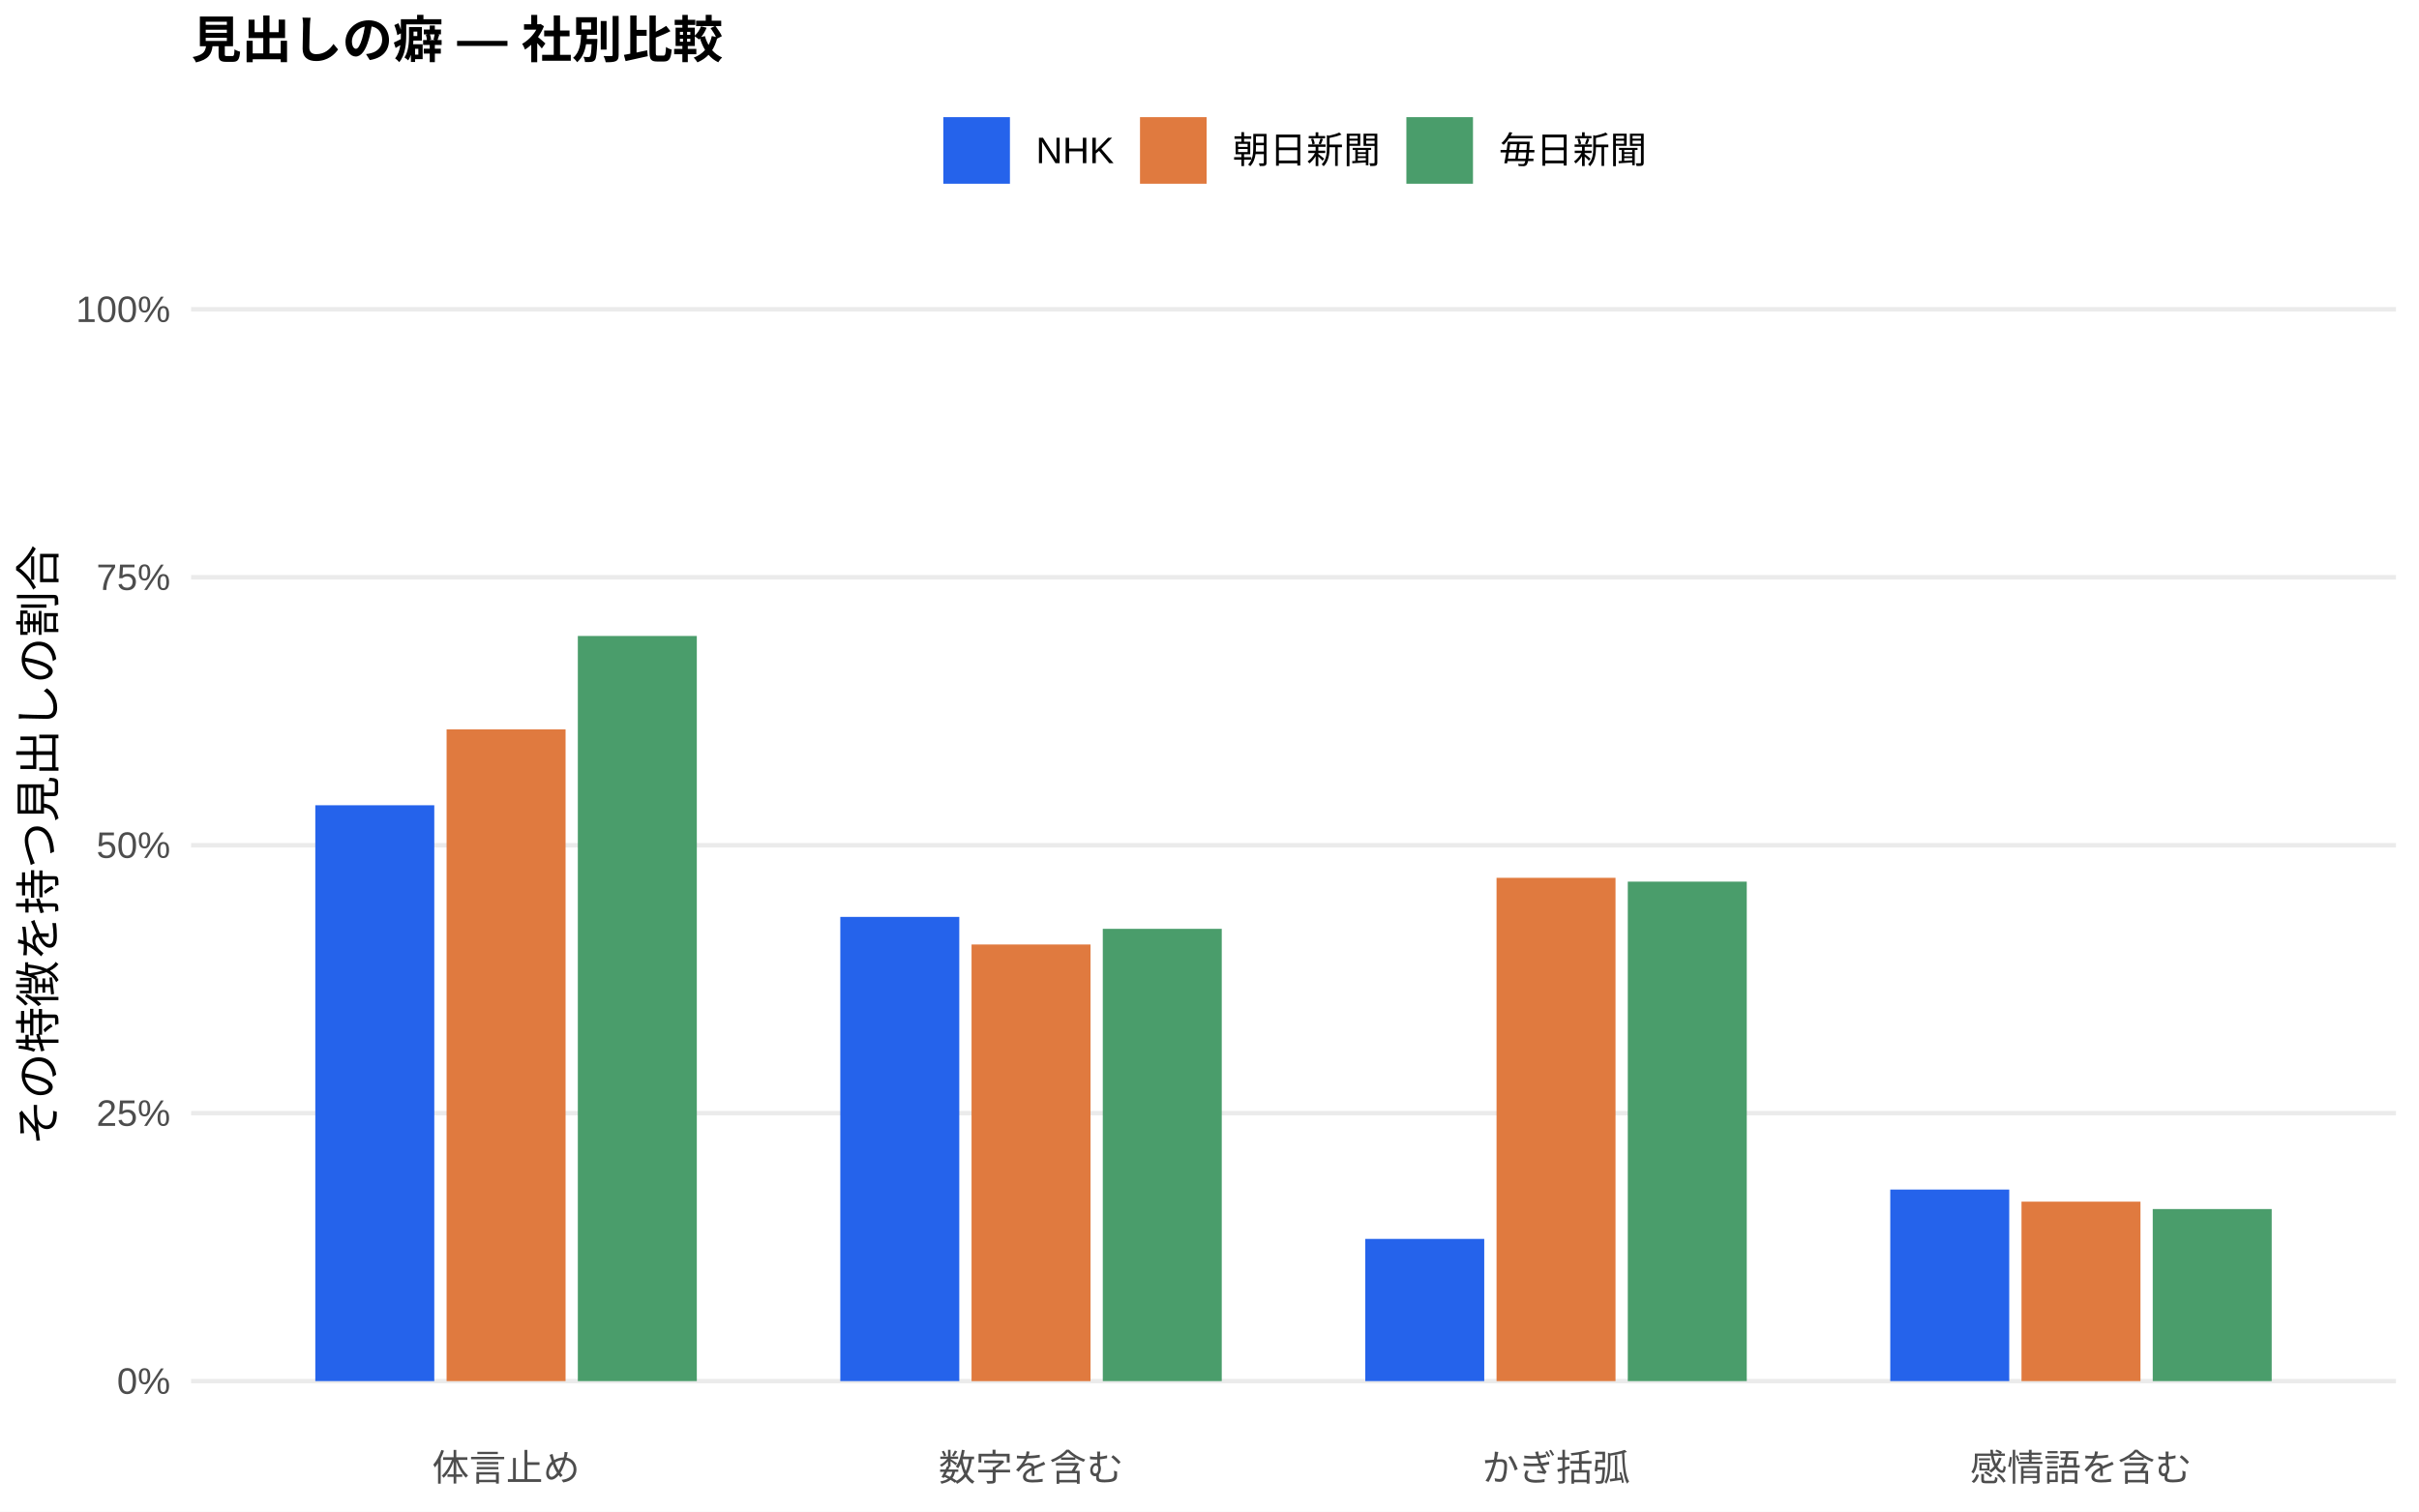
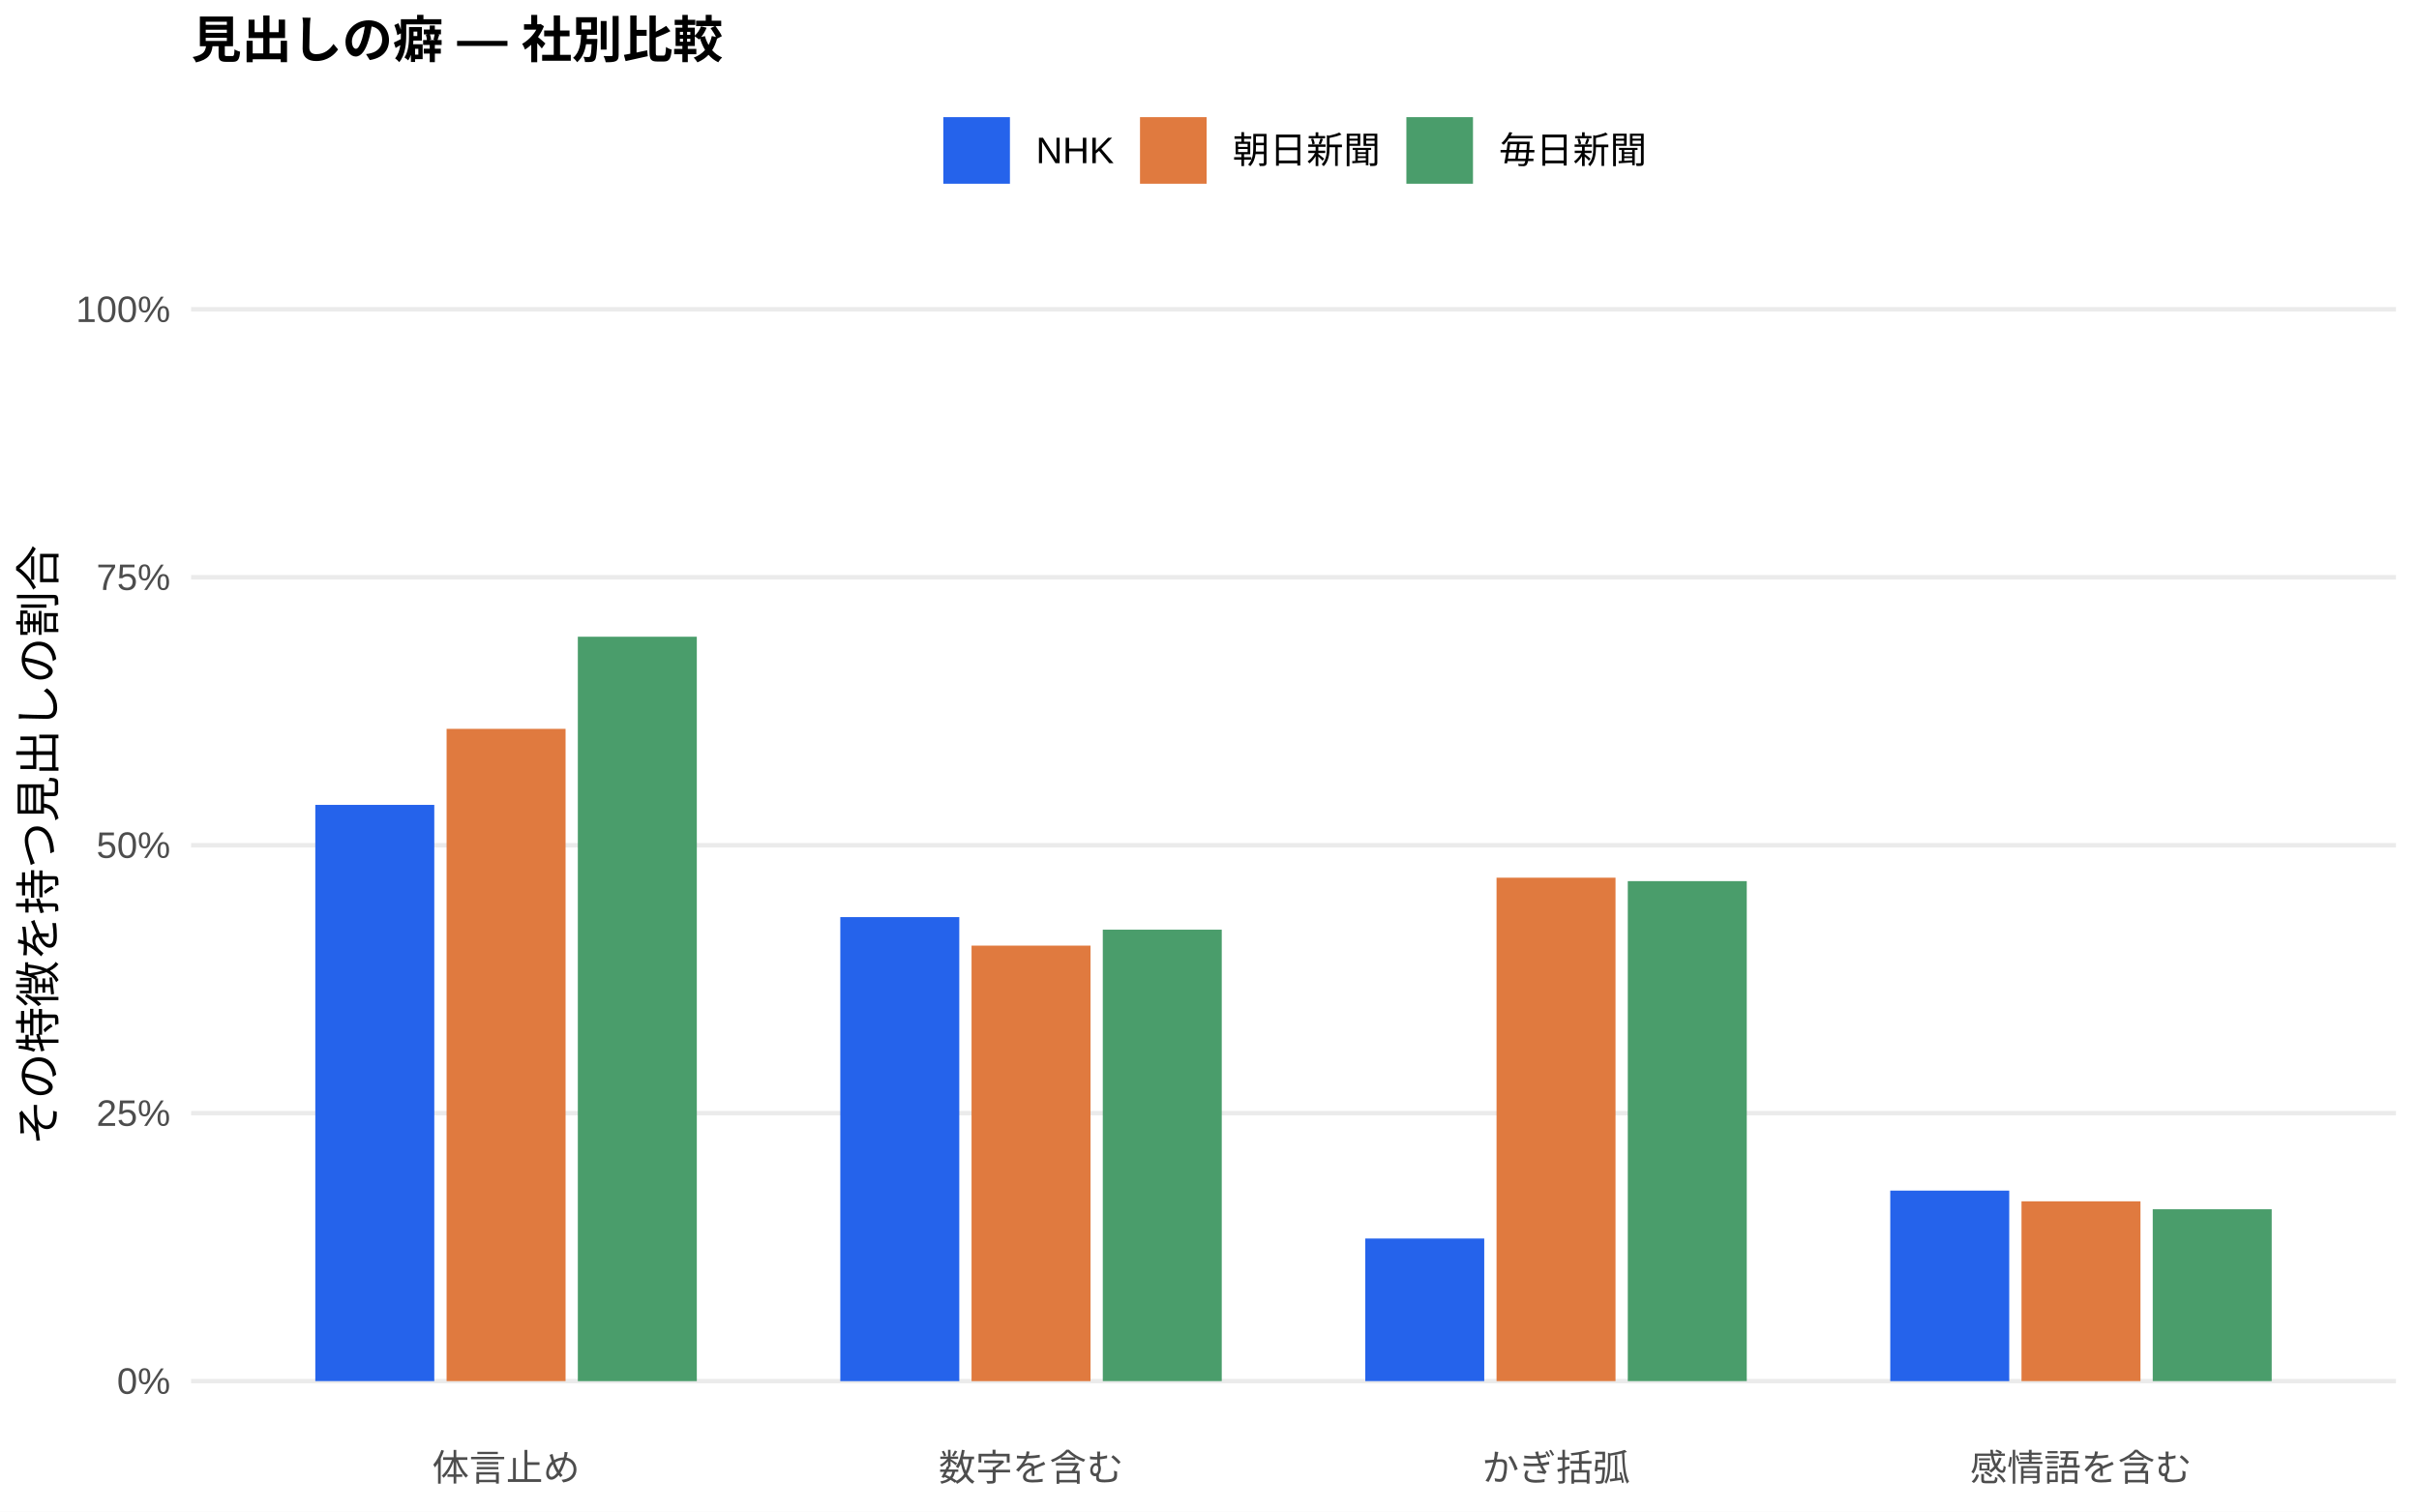
<svg xmlns="http://www.w3.org/2000/svg" width="576.00pt" height="360.00pt" viewBox="0 0 576.00 360.00">
  <g class="svglite">
    <defs>
      <style type="text/css">
    .svglite line, .svglite polyline, .svglite polygon, .svglite path, .svglite rect, .svglite circle {
      fill: none;
      stroke: #000000;
      stroke-linecap: round;
      stroke-linejoin: round;
      stroke-miterlimit: 10.00;
    }
    .svglite text {
      white-space: pre;
    }
    .svglite g.glyphgroup path {
      fill: inherit;
      stroke: none;
    }
  </style>
    </defs>
    <rect width="100%" height="100%" style="stroke: none; fill: #FFFFFF;" />
    <defs>
      <clipPath id="cpMC4wMHw1NzYuMDB8MC4wMHwzNjAuMDA=">
        <rect x="0.00" y="0.00" width="576.00" height="360.00" />
      </clipPath>
    </defs>
    <g clip-path="url(#cpMC4wMHw1NzYuMDB8MC4wMHwzNjAuMDA=)">
      <rect x="0.00" y="0.00" width="576.00" height="360.00" style="stroke-width: 1.07; stroke: none; fill: #FFFFFF;" />
    </g>
    <defs>
      <clipPath id="cpNDUuNTB8NTcwLjUyfDYwLjkxfDM0MS43MQ==">
        <rect x="45.50" y="60.91" width="525.02" height="280.80" />
      </clipPath>
    </defs>
    <g clip-path="url(#cpNDUuNTB8NTcwLjUyfDYwLjkxfDM0MS43MQ==)">
      <polyline points="45.50,328.94 570.52,328.94 " style="stroke-width: 1.07; stroke: #EBEBEB; stroke-linecap: butt;" />
      <polyline points="45.50,265.12 570.52,265.12 " style="stroke-width: 1.07; stroke: #EBEBEB; stroke-linecap: butt;" />
      <polyline points="45.50,201.31 570.52,201.31 " style="stroke-width: 1.07; stroke: #EBEBEB; stroke-linecap: butt;" />
      <polyline points="45.50,137.49 570.52,137.49 " style="stroke-width: 1.07; stroke: #EBEBEB; stroke-linecap: butt;" />
      <polyline points="45.50,73.67 570.52,73.67 " style="stroke-width: 1.07; stroke: #EBEBEB; stroke-linecap: butt;" />
-       <rect x="75.08" y="191.79" width="28.33" height="137.15" style="stroke-width: 1.07; stroke: none; stroke-linecap: butt; stroke-linejoin: miter; fill: #2563EB;" />
-       <rect x="200.09" y="218.38" width="28.33" height="110.56" style="stroke-width: 1.07; stroke: none; stroke-linecap: butt; stroke-linejoin: miter; fill: #2563EB;" />
-       <rect x="325.09" y="295.07" width="28.33" height="33.87" style="stroke-width: 1.07; stroke: none; stroke-linecap: butt; stroke-linejoin: miter; fill: #2563EB;" />
-       <rect x="450.10" y="283.32" width="28.33" height="45.62" style="stroke-width: 1.07; stroke: none; stroke-linecap: butt; stroke-linejoin: miter; fill: #2563EB;" />
-       <rect x="106.34" y="173.72" width="28.33" height="155.22" style="stroke-width: 1.07; stroke: none; stroke-linecap: butt; stroke-linejoin: miter; fill: #E07A3F;" />
-       <rect x="231.34" y="224.95" width="28.33" height="104.00" style="stroke-width: 1.07; stroke: none; stroke-linecap: butt; stroke-linejoin: miter; fill: #E07A3F;" />
-       <rect x="356.35" y="209.07" width="28.33" height="119.87" style="stroke-width: 1.07; stroke: none; stroke-linecap: butt; stroke-linejoin: miter; fill: #E07A3F;" />
-       <rect x="481.35" y="286.20" width="28.33" height="42.74" style="stroke-width: 1.07; stroke: none; stroke-linecap: butt; stroke-linejoin: miter; fill: #E07A3F;" />
-       <rect x="137.59" y="151.47" width="28.33" height="177.47" style="stroke-width: 1.07; stroke: none; stroke-linecap: butt; stroke-linejoin: miter; fill: #4A9D6B;" />
-       <rect x="262.59" y="221.22" width="28.33" height="107.72" style="stroke-width: 1.07; stroke: none; stroke-linecap: butt; stroke-linejoin: miter; fill: #4A9D6B;" />
-       <rect x="387.60" y="209.98" width="28.33" height="118.96" style="stroke-width: 1.07; stroke: none; stroke-linecap: butt; stroke-linejoin: miter; fill: #4A9D6B;" />
-       <rect x="512.60" y="287.96" width="28.33" height="40.98" style="stroke-width: 1.07; stroke: none; stroke-linecap: butt; stroke-linejoin: miter; fill: #4A9D6B;" />
+       <rect x="75.08" y="191.70" width="28.33" height="137.24" style="stroke-width: 1.07; stroke: none; stroke-linecap: butt; stroke-linejoin: miter; fill: #2563EB;" />
+       <rect x="200.09" y="218.43" width="28.33" height="110.52" style="stroke-width: 1.07; stroke: none; stroke-linecap: butt; stroke-linejoin: miter; fill: #2563EB;" />
+       <rect x="325.09" y="294.98" width="28.33" height="33.96" style="stroke-width: 1.07; stroke: none; stroke-linecap: butt; stroke-linejoin: miter; fill: #2563EB;" />
+       <rect x="450.10" y="283.57" width="28.33" height="45.38" style="stroke-width: 1.07; stroke: none; stroke-linecap: butt; stroke-linejoin: miter; fill: #2563EB;" />
+       <rect x="106.34" y="173.59" width="28.33" height="155.35" style="stroke-width: 1.07; stroke: none; stroke-linecap: butt; stroke-linejoin: miter; fill: #E07A3F;" />
+       <rect x="231.34" y="225.22" width="28.33" height="103.73" style="stroke-width: 1.07; stroke: none; stroke-linecap: butt; stroke-linejoin: miter; fill: #E07A3F;" />
+       <rect x="356.35" y="209.04" width="28.33" height="119.90" style="stroke-width: 1.07; stroke: none; stroke-linecap: butt; stroke-linejoin: miter; fill: #E07A3F;" />
+       <rect x="481.35" y="286.12" width="28.33" height="42.82" style="stroke-width: 1.07; stroke: none; stroke-linecap: butt; stroke-linejoin: miter; fill: #E07A3F;" />
+       <rect x="137.59" y="151.65" width="28.33" height="177.30" style="stroke-width: 1.07; stroke: none; stroke-linecap: butt; stroke-linejoin: miter; fill: #4A9D6B;" />
+       <rect x="262.59" y="221.42" width="28.33" height="107.52" style="stroke-width: 1.07; stroke: none; stroke-linecap: butt; stroke-linejoin: miter; fill: #4A9D6B;" />
+       <rect x="387.60" y="209.86" width="28.33" height="119.08" style="stroke-width: 1.07; stroke: none; stroke-linecap: butt; stroke-linejoin: miter; fill: #4A9D6B;" />
+       <rect x="512.60" y="288.01" width="28.33" height="40.93" style="stroke-width: 1.07; stroke: none; stroke-linecap: butt; stroke-linejoin: miter; fill: #4A9D6B;" />
    </g>
    <g clip-path="url(#cpMC4wMHw1NzYuMDB8MC4wMHwzNjAuMDA=)">
      <text x="40.57" y="331.97" text-anchor="end" style="font-size: 8.80px;fill: #4D4D4D; font-family: &quot;Liberation Sans&quot;;" textLength="12.72px" lengthAdjust="spacingAndGlyphs">0%</text>
      <text x="40.57" y="268.15" text-anchor="end" style="font-size: 8.80px;fill: #4D4D4D; font-family: &quot;Liberation Sans&quot;;" textLength="17.61px" lengthAdjust="spacingAndGlyphs">25%</text>
      <text x="40.57" y="204.33" text-anchor="end" style="font-size: 8.80px;fill: #4D4D4D; font-family: &quot;Liberation Sans&quot;;" textLength="17.61px" lengthAdjust="spacingAndGlyphs">50%</text>
      <text x="40.57" y="140.52" text-anchor="end" style="font-size: 8.80px;fill: #4D4D4D; font-family: &quot;Liberation Sans&quot;;" textLength="17.61px" lengthAdjust="spacingAndGlyphs">75%</text>
      <text x="40.57" y="76.70" text-anchor="end" style="font-size: 8.80px;fill: #4D4D4D; font-family: &quot;Liberation Sans&quot;;" textLength="22.50px" lengthAdjust="spacingAndGlyphs">100%</text>
      <text x="120.50" y="352.69" text-anchor="middle" style="font-size: 8.80px;fill: #4D4D4D; font-family: &quot;Liberation Sans&quot;;" textLength="35.19px" lengthAdjust="spacingAndGlyphs">体言止め</text>
      <text x="245.51" y="352.69" text-anchor="middle" style="font-size: 8.80px;fill: #4D4D4D; font-family: &quot;Liberation Sans&quot;;" textLength="43.98px" lengthAdjust="spacingAndGlyphs">数字を含む</text>
      <text x="370.51" y="352.69" text-anchor="middle" style="font-size: 8.80px;fill: #4D4D4D; font-family: &quot;Liberation Sans&quot;;" textLength="35.19px" lengthAdjust="spacingAndGlyphs">かぎ括弧</text>
      <text x="495.52" y="352.69" text-anchor="middle" style="font-size: 8.80px;fill: #4D4D4D; font-family: &quot;Liberation Sans&quot;;" textLength="52.78px" lengthAdjust="spacingAndGlyphs">感情語を含む</text>
      <text transform="translate(13.05,201.31) rotate(-90)" text-anchor="middle" style="font-size: 11.00px; font-family: &quot;Liberation Sans&quot;;" textLength="143.00px" lengthAdjust="spacingAndGlyphs">その特徴を持つ見出しの割合</text>
      <rect x="224.62" y="27.90" width="15.86" height="15.86" style="stroke-width: 1.07; stroke: none; stroke-linecap: butt; stroke-linejoin: miter; fill: #2563EB;" />
      <rect x="271.45" y="27.90" width="15.86" height="15.86" style="stroke-width: 1.07; stroke: none; stroke-linecap: butt; stroke-linejoin: miter; fill: #E07A3F;" />
      <rect x="334.88" y="27.90" width="15.86" height="15.86" style="stroke-width: 1.07; stroke: none; stroke-linecap: butt; stroke-linejoin: miter; fill: #4A9D6B;" />
      <text x="246.67" y="38.86" style="font-size: 8.80px; font-family: &quot;Liberation Sans&quot;;" textLength="18.59px" lengthAdjust="spacingAndGlyphs">NHK</text>
      <text x="293.50" y="38.86" style="font-size: 8.80px; font-family: &quot;Liberation Sans&quot;;" textLength="35.19px" lengthAdjust="spacingAndGlyphs">朝日新聞</text>
      <text x="356.93" y="38.86" style="font-size: 8.80px; font-family: &quot;Liberation Sans&quot;;" textLength="35.19px" lengthAdjust="spacingAndGlyphs">毎日新聞</text>
      <text x="45.50" y="13.74" style="font-size: 12.00px; font-weight: bold; font-family: &quot;Liberation Sans&quot;;" textLength="126.66px" lengthAdjust="spacingAndGlyphs">見出しの癖 — 社別比較</text>
    </g>
  </g>
</svg>
